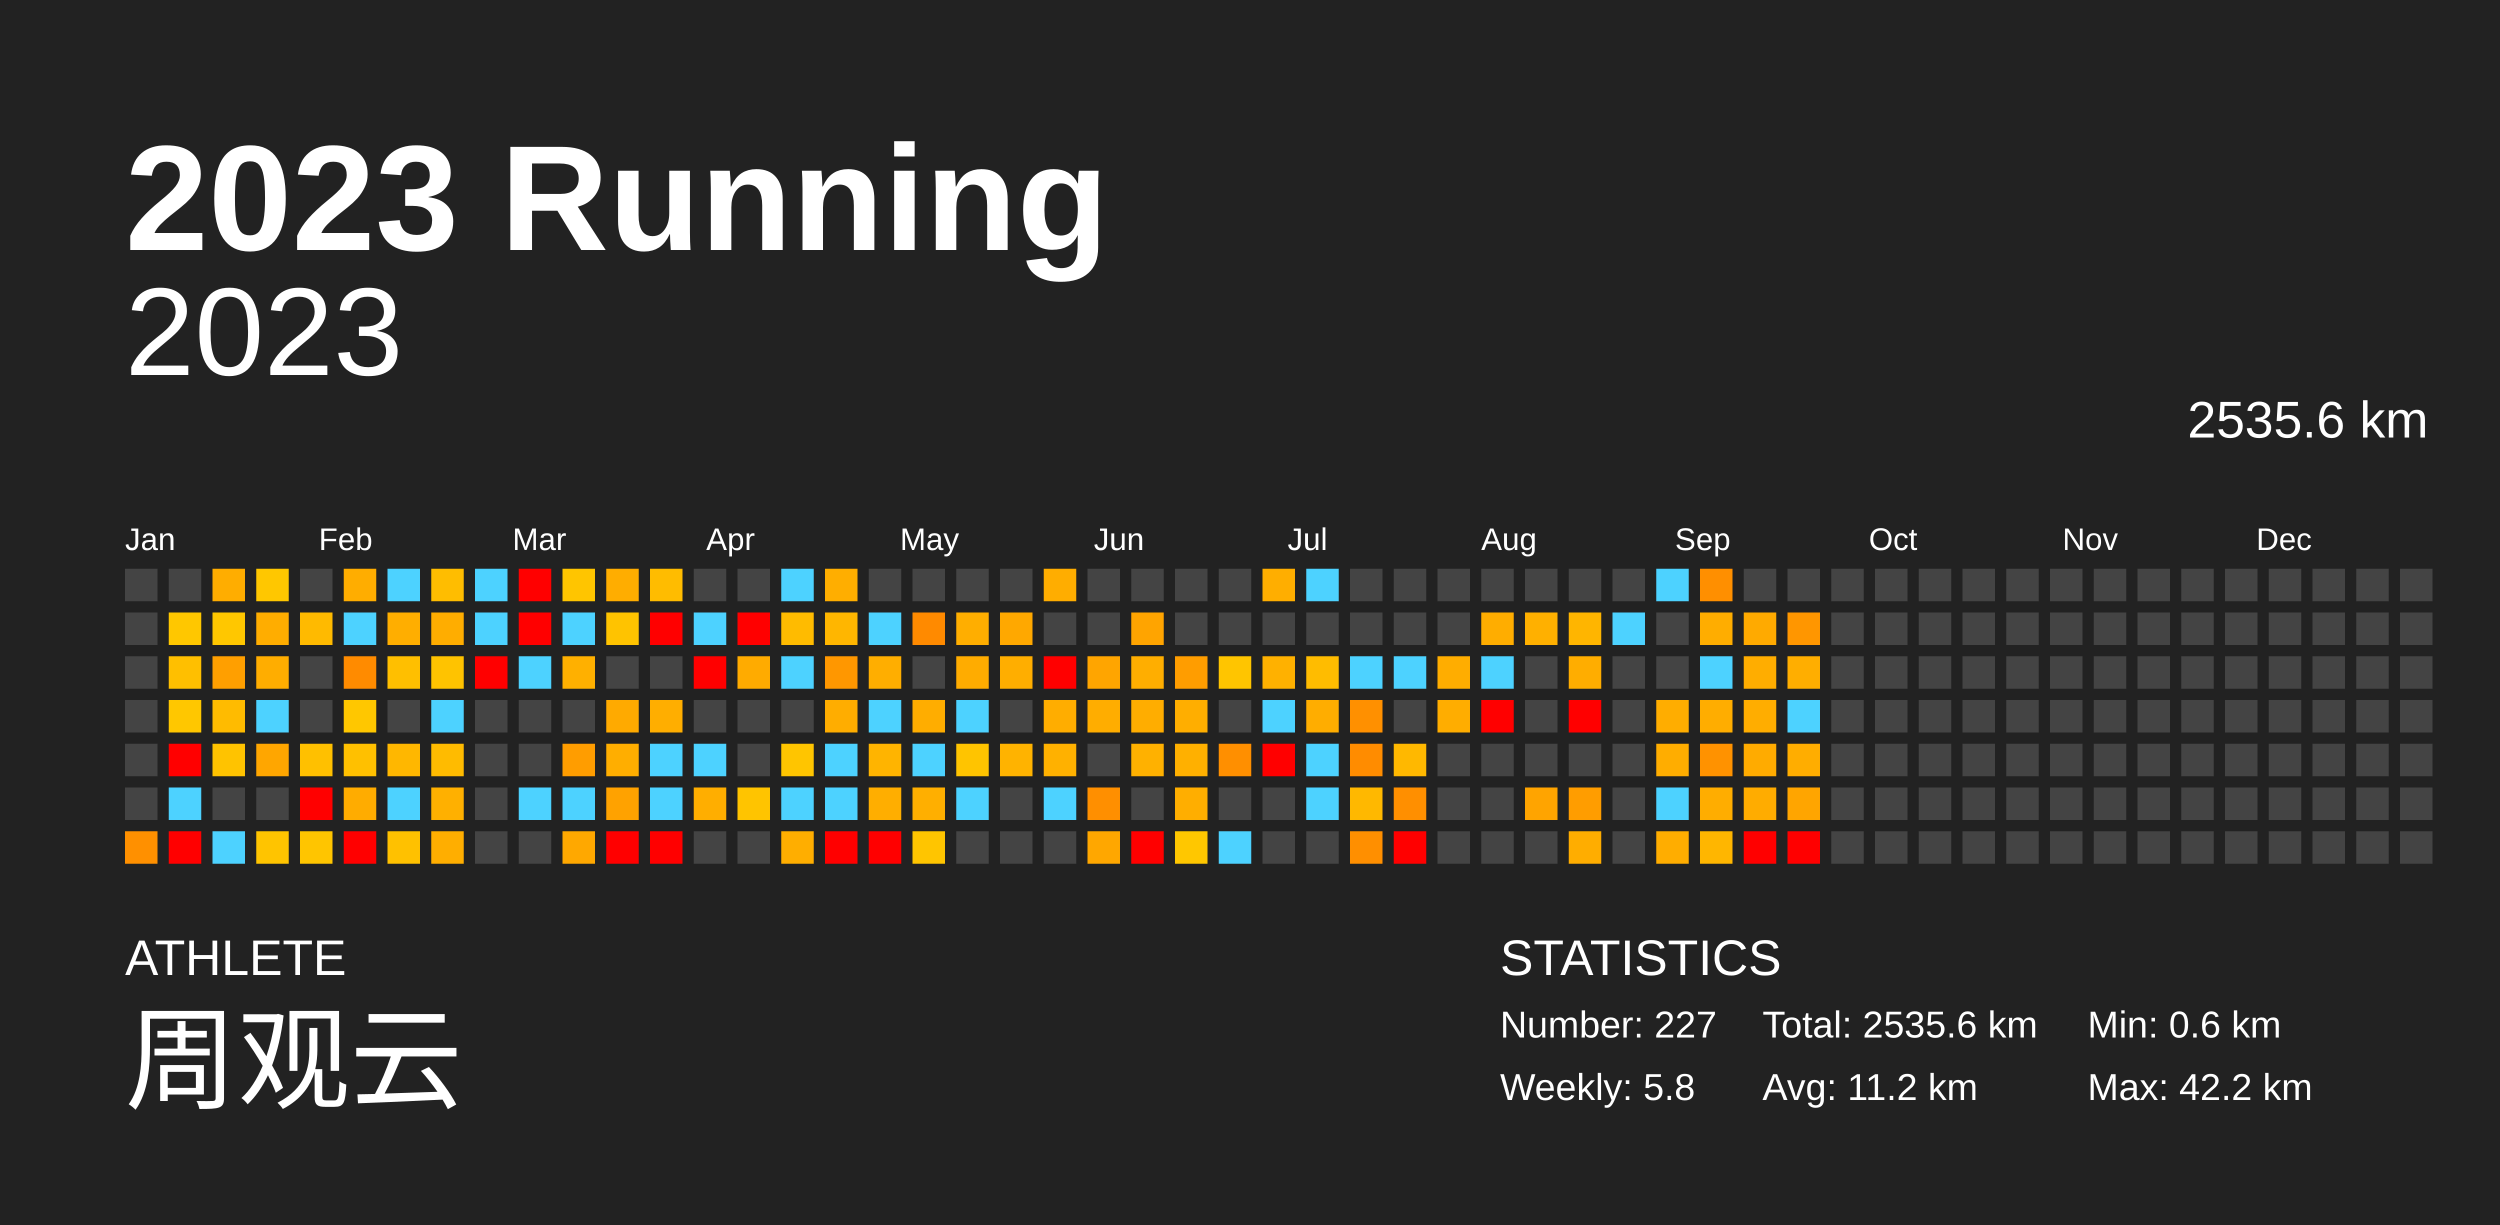
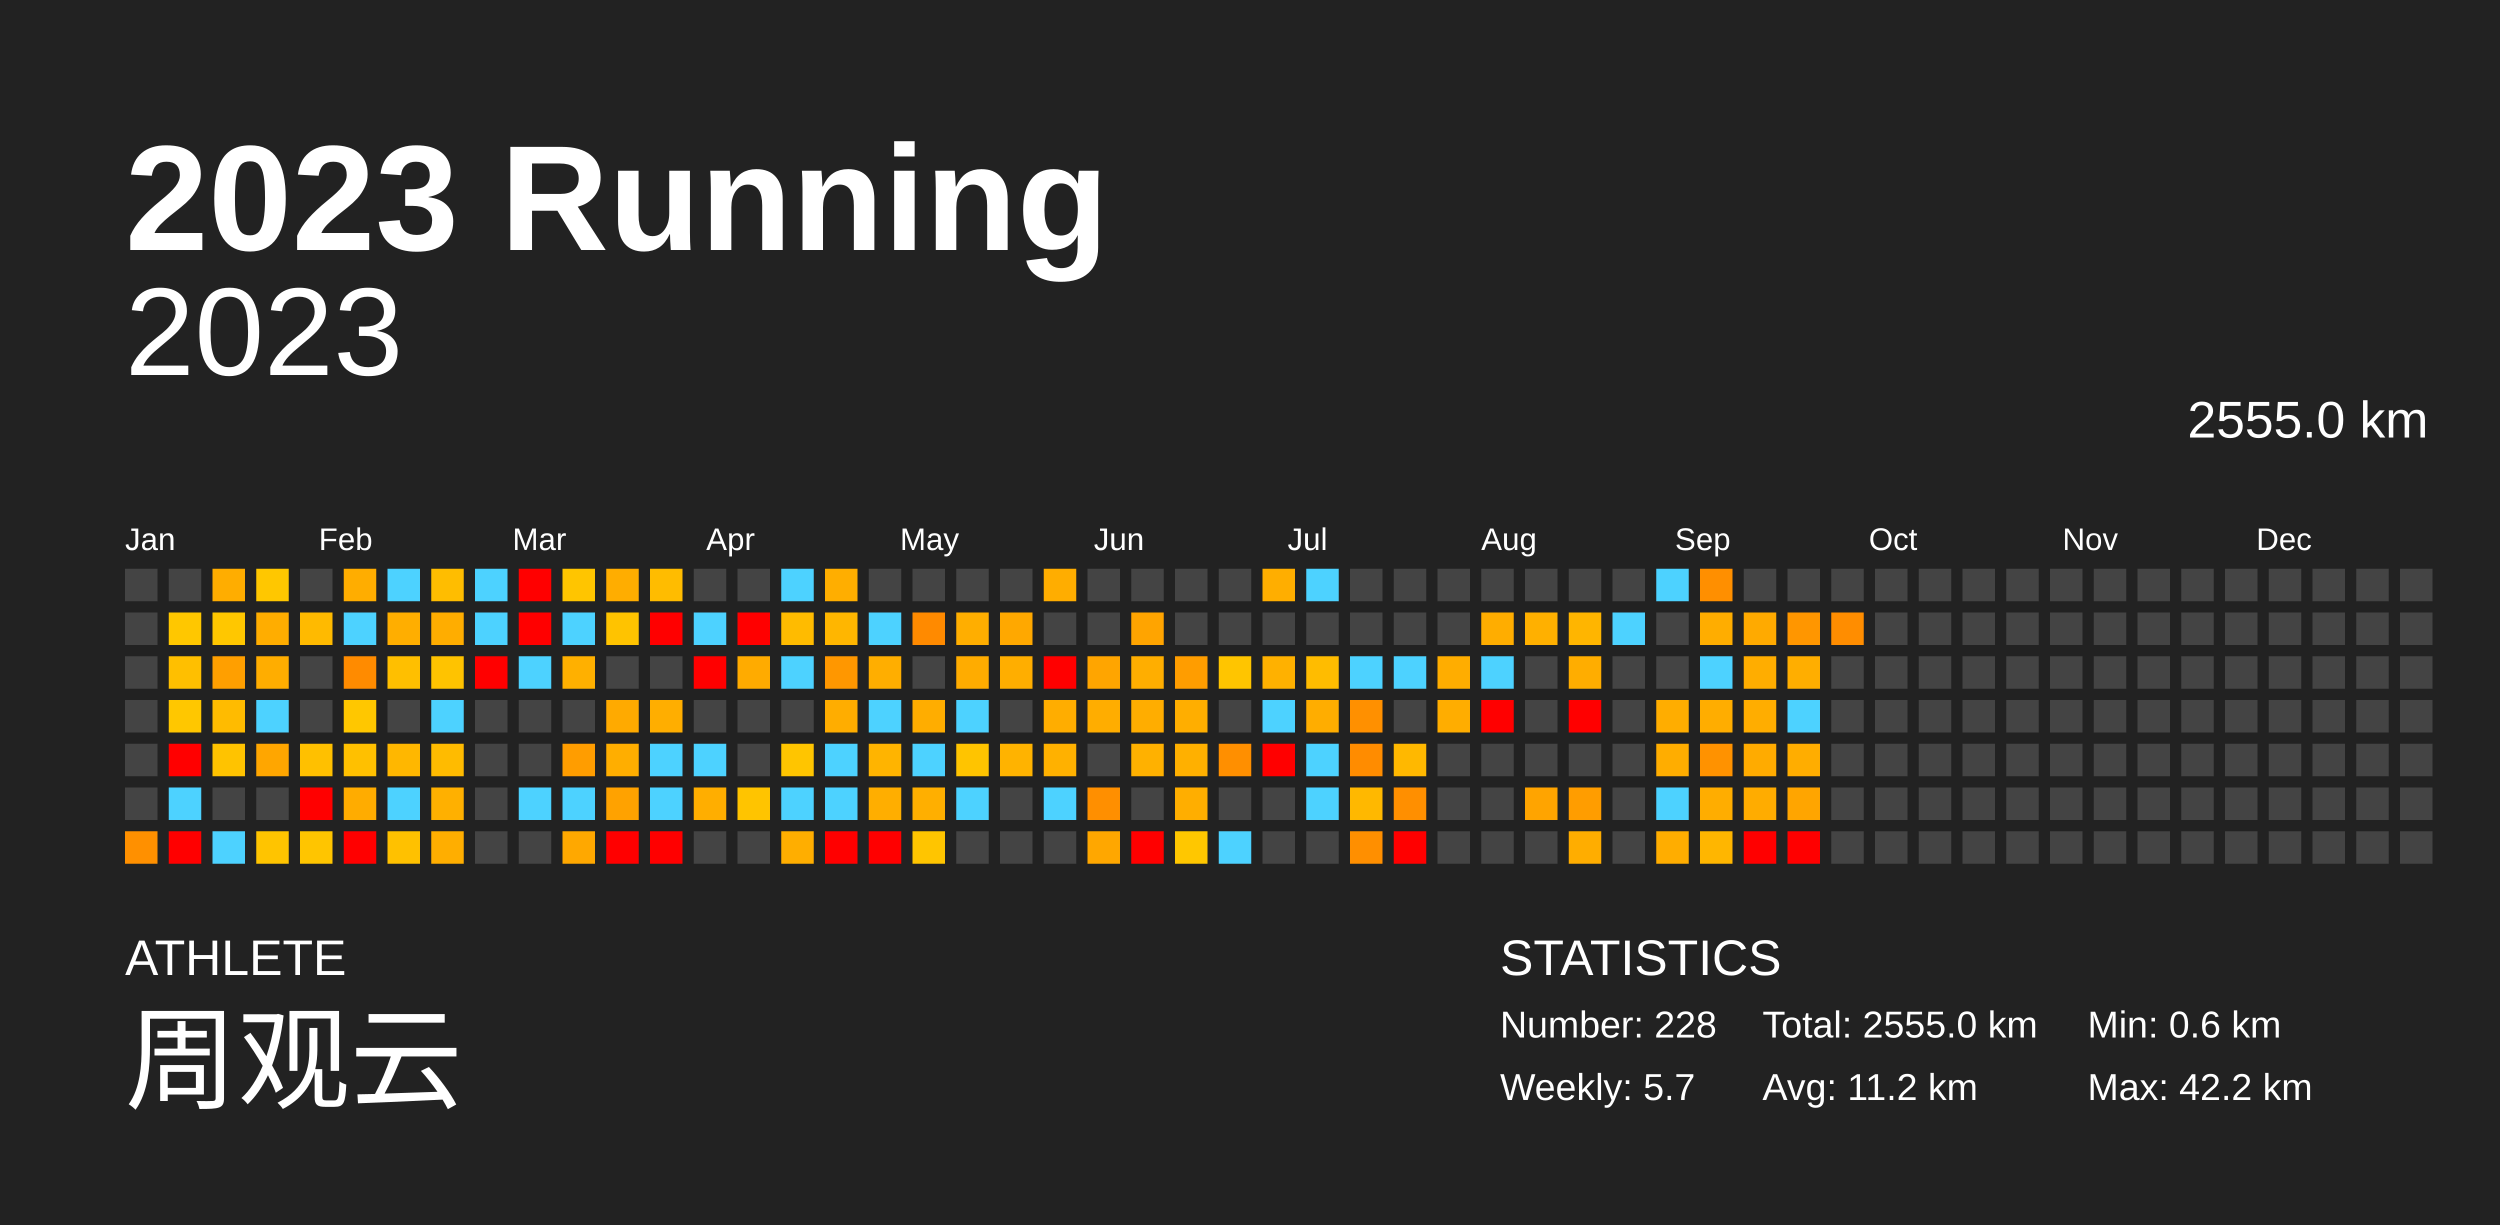
<svg xmlns="http://www.w3.org/2000/svg" baseProfile="full" height="98mm" version="1.1" viewBox="0,0,200,98" width="200mm">
  <defs />
  <rect fill="#222222" height="98" width="200" x="0" y="0" />
  <text fill="#FFFFFF" style="font-size:12px; font-family:Arial; font-weight:bold;" x="10" y="20">2023 Running</text>
  <text fill="#FFFFFF" style="font-size:4px; font-family:Arial" x="10" y="78">ATHLETE</text>
  <text fill="#FFFFFF" style="font-size:9px; font-family:Arial" x="10" y="88">周观云</text>
  <text fill="#FFFFFF" style="font-size:4px; font-family:Arial" x="120" y="78">STATISTICS</text>
-   <text fill="#FFFFFF" style="font-size:3px; font-family:Arial" x="120" y="83">Number: 227</text>
-   <text fill="#FFFFFF" style="font-size:3px; font-family:Arial" x="120" y="88">Weekly: 5.8</text>
-   <text fill="#FFFFFF" style="font-size:3px; font-family:Arial" x="141" y="83">Total: 2535.6 km</text>
+   <text fill="#FFFFFF" style="font-size:3px; font-family:Arial" x="120" y="83">Number: 228</text>
+   <text fill="#FFFFFF" style="font-size:3px; font-family:Arial" x="120" y="88">Weekly: 5.7</text>
+   <text fill="#FFFFFF" style="font-size:3px; font-family:Arial" x="141" y="83">Total: 2555.0 km</text>
  <text fill="#FFFFFF" style="font-size:3px; font-family:Arial" x="141" y="88">Avg: 11.2 km</text>
  <text fill="#FFFFFF" style="font-size:3px; font-family:Arial" x="167" y="83">Min: 0.6 km</text>
  <text fill="#FFFFFF" style="font-size:3px; font-family:Arial" x="167" y="88">Max: 42.2 km</text>
  <text alignment-baseline="hanging" fill="#FFFFFF" style="font-size:10.0px; font-family:Arial;" x="10" y="30">2023</text>
-   <text alignment-baseline="hanging" fill="#FFFFFF" style="font-size:4.125px; font-family:Arial;" x="175" y="35">2535.6 km</text>
+   <text alignment-baseline="hanging" fill="#FFFFFF" style="font-size:4.125px; font-family:Arial;" x="175" y="35">2555.0 km</text>
  <text fill="#FFFFFF" style="font-size:2.5px; font-family:Arial" x="10.0" y="44">Jan</text>
  <text fill="#FFFFFF" style="font-size:2.5px; font-family:Arial" x="25.5" y="44">Feb</text>
  <text fill="#FFFFFF" style="font-size:2.5px; font-family:Arial" x="41.0" y="44">Mar</text>
  <text fill="#FFFFFF" style="font-size:2.5px; font-family:Arial" x="56.5" y="44">Apr</text>
  <text fill="#FFFFFF" style="font-size:2.5px; font-family:Arial" x="72.0" y="44">May</text>
  <text fill="#FFFFFF" style="font-size:2.5px; font-family:Arial" x="87.5" y="44">Jun</text>
  <text fill="#FFFFFF" style="font-size:2.5px; font-family:Arial" x="103.0" y="44">Jul</text>
  <text fill="#FFFFFF" style="font-size:2.5px; font-family:Arial" x="118.5" y="44">Aug</text>
  <text fill="#FFFFFF" style="font-size:2.5px; font-family:Arial" x="134.0" y="44">Sep</text>
  <text fill="#FFFFFF" style="font-size:2.5px; font-family:Arial" x="149.5" y="44">Oct</text>
  <text fill="#FFFFFF" style="font-size:2.5px; font-family:Arial" x="165.0" y="44">Nov</text>
  <text fill="#FFFFFF" style="font-size:2.5px; font-family:Arial" x="180.5" y="44">Dec</text>
  <rect fill="#444444" height="2.6" width="2.6" x="10.0" y="45.5" />
  <rect fill="#444444" height="2.6" width="2.6" x="10.0" y="49.0" />
  <rect fill="#444444" height="2.6" width="2.6" x="10.0" y="52.5" />
  <rect fill="#444444" height="2.6" width="2.6" x="10.0" y="56.0" />
  <rect fill="#444444" height="2.6" width="2.6" x="10.0" y="59.5" />
  <rect fill="#444444" height="2.6" width="2.6" x="10.0" y="63.0" />
  <rect fill="#ff9000" height="2.6" width="2.6" x="10.0" y="66.5" />
  <rect fill="#444444" height="2.6" width="2.6" x="13.5" y="45.5" />
  <rect fill="#ffc700" height="2.6" width="2.6" x="13.5" y="49.0" />
  <rect fill="#ffbf00" height="2.6" width="2.6" x="13.5" y="52.5" />
  <rect fill="#ffc700" height="2.6" width="2.6" x="13.5" y="56.0" />
  <rect fill="red" height="2.6" width="2.6" x="13.5" y="59.5" />
  <rect fill="#4dd2ff" height="2.6" width="2.6" x="13.5" y="63.0" />
  <rect fill="red" height="2.6" width="2.6" x="13.5" y="66.5" />
  <rect fill="#ffad00" height="2.6" width="2.6" x="17.0" y="45.5" />
  <rect fill="#ffc700" height="2.6" width="2.6" x="17.0" y="49.0" />
  <rect fill="#ff9f00" height="2.6" width="2.6" x="17.0" y="52.5" />
  <rect fill="#ffbb00" height="2.6" width="2.6" x="17.0" y="56.0" />
  <rect fill="#ffc300" height="2.6" width="2.6" x="17.0" y="59.5" />
  <rect fill="#444444" height="2.6" width="2.6" x="17.0" y="63.0" />
  <rect fill="#4dd2ff" height="2.6" width="2.6" x="17.0" y="66.5" />
  <rect fill="#ffc700" height="2.6" width="2.6" x="20.5" y="45.5" />
  <rect fill="#ffad00" height="2.6" width="2.6" x="20.5" y="49.0" />
  <rect fill="#ffad00" height="2.6" width="2.6" x="20.5" y="52.5" />
  <rect fill="#4dd2ff" height="2.6" width="2.6" x="20.5" y="56.0" />
  <rect fill="#ffa600" height="2.6" width="2.6" x="20.5" y="59.5" />
  <rect fill="#444444" height="2.6" width="2.6" x="20.5" y="63.0" />
  <rect fill="#ffc400" height="2.6" width="2.6" x="20.5" y="66.5" />
  <rect fill="#444444" height="2.6" width="2.6" x="24.0" y="45.5" />
  <rect fill="#ffba00" height="2.6" width="2.6" x="24.0" y="49.0" />
  <rect fill="#444444" height="2.6" width="2.6" x="24.0" y="52.5" />
  <rect fill="#444444" height="2.6" width="2.6" x="24.0" y="56.0" />
  <rect fill="#ffc000" height="2.6" width="2.6" x="24.0" y="59.5" />
  <rect fill="red" height="2.6" width="2.6" x="24.0" y="63.0" />
  <rect fill="#ffc500" height="2.6" width="2.6" x="24.0" y="66.5" />
  <rect fill="#ffad00" height="2.6" width="2.6" x="27.5" y="45.5" />
  <rect fill="#4dd2ff" height="2.6" width="2.6" x="27.5" y="49.0" />
  <rect fill="#ff8b00" height="2.6" width="2.6" x="27.5" y="52.5" />
  <rect fill="#ffc700" height="2.6" width="2.6" x="27.5" y="56.0" />
  <rect fill="#ffc000" height="2.6" width="2.6" x="27.5" y="59.5" />
  <rect fill="#ffac00" height="2.6" width="2.6" x="27.5" y="63.0" />
  <rect fill="red" height="2.6" width="2.6" x="27.5" y="66.5" />
  <rect fill="#4dd2ff" height="2.6" width="2.6" x="31.0" y="45.5" />
  <rect fill="#ffae00" height="2.6" width="2.6" x="31.0" y="49.0" />
  <rect fill="#ffbf00" height="2.6" width="2.6" x="31.0" y="52.5" />
  <rect fill="#444444" height="2.6" width="2.6" x="31.0" y="56.0" />
  <rect fill="#ffb700" height="2.6" width="2.6" x="31.0" y="59.5" />
  <rect fill="#4dd2ff" height="2.6" width="2.6" x="31.0" y="63.0" />
  <rect fill="#ffc100" height="2.6" width="2.6" x="31.0" y="66.5" />
  <rect fill="#ffbd00" height="2.6" width="2.6" x="34.5" y="45.5" />
  <rect fill="#ffad00" height="2.6" width="2.6" x="34.5" y="49.0" />
  <rect fill="#ffc300" height="2.6" width="2.6" x="34.5" y="52.5" />
  <rect fill="#4dd2ff" height="2.6" width="2.6" x="34.5" y="56.0" />
  <rect fill="#ffbb00" height="2.6" width="2.6" x="34.5" y="59.5" />
  <rect fill="#ffb000" height="2.6" width="2.6" x="34.5" y="63.0" />
  <rect fill="#ffae00" height="2.6" width="2.6" x="34.5" y="66.5" />
  <rect fill="#4dd2ff" height="2.6" width="2.6" x="38.0" y="45.5" />
  <rect fill="#4dd2ff" height="2.6" width="2.6" x="38.0" y="49.0" />
  <rect fill="red" height="2.6" width="2.6" x="38.0" y="52.5" />
  <rect fill="#444444" height="2.6" width="2.6" x="38.0" y="56.0" />
  <rect fill="#444444" height="2.6" width="2.6" x="38.0" y="59.5" />
  <rect fill="#444444" height="2.6" width="2.6" x="38.0" y="63.0" />
  <rect fill="#444444" height="2.6" width="2.6" x="38.0" y="66.5" />
  <rect fill="red" height="2.6" width="2.6" x="41.5" y="45.5" />
  <rect fill="red" height="2.6" width="2.6" x="41.5" y="49.0" />
  <rect fill="#4dd2ff" height="2.6" width="2.6" x="41.5" y="52.5" />
  <rect fill="#444444" height="2.6" width="2.6" x="41.5" y="56.0" />
  <rect fill="#444444" height="2.6" width="2.6" x="41.5" y="59.5" />
  <rect fill="#4dd2ff" height="2.6" width="2.6" x="41.5" y="63.0" />
  <rect fill="#444444" height="2.6" width="2.6" x="41.5" y="66.5" />
  <rect fill="#ffc500" height="2.6" width="2.6" x="45.0" y="45.5" />
  <rect fill="#4dd2ff" height="2.6" width="2.6" x="45.0" y="49.0" />
  <rect fill="#ffb000" height="2.6" width="2.6" x="45.0" y="52.5" />
  <rect fill="#444444" height="2.6" width="2.6" x="45.0" y="56.0" />
  <rect fill="#ff9d00" height="2.6" width="2.6" x="45.0" y="59.5" />
  <rect fill="#4dd2ff" height="2.6" width="2.6" x="45.0" y="63.0" />
  <rect fill="#ffa800" height="2.6" width="2.6" x="45.0" y="66.5" />
  <rect fill="#ffad00" height="2.6" width="2.6" x="48.5" y="45.5" />
  <rect fill="#ffc300" height="2.6" width="2.6" x="48.5" y="49.0" />
  <rect fill="#444444" height="2.6" width="2.6" x="48.5" y="52.5" />
  <rect fill="#ffaa00" height="2.6" width="2.6" x="48.5" y="56.0" />
  <rect fill="#ffae00" height="2.6" width="2.6" x="48.5" y="59.5" />
  <rect fill="#ffa200" height="2.6" width="2.6" x="48.5" y="63.0" />
  <rect fill="red" height="2.6" width="2.6" x="48.5" y="66.5" />
  <rect fill="#ffbc00" height="2.6" width="2.6" x="52.0" y="45.5" />
  <rect fill="red" height="2.6" width="2.6" x="52.0" y="49.0" />
  <rect fill="#444444" height="2.6" width="2.6" x="52.0" y="52.5" />
  <rect fill="#ffae00" height="2.6" width="2.6" x="52.0" y="56.0" />
  <rect fill="#4dd2ff" height="2.6" width="2.6" x="52.0" y="59.5" />
  <rect fill="#4dd2ff" height="2.6" width="2.6" x="52.0" y="63.0" />
  <rect fill="red" height="2.6" width="2.6" x="52.0" y="66.5" />
  <rect fill="#444444" height="2.6" width="2.6" x="55.5" y="45.5" />
  <rect fill="#4dd2ff" height="2.6" width="2.6" x="55.5" y="49.0" />
  <rect fill="red" height="2.6" width="2.6" x="55.5" y="52.5" />
  <rect fill="#444444" height="2.6" width="2.6" x="55.5" y="56.0" />
  <rect fill="#4dd2ff" height="2.6" width="2.6" x="55.5" y="59.5" />
  <rect fill="#ffae00" height="2.6" width="2.6" x="55.5" y="63.0" />
  <rect fill="#444444" height="2.6" width="2.6" x="55.5" y="66.5" />
  <rect fill="#444444" height="2.6" width="2.6" x="59.0" y="45.5" />
  <rect fill="red" height="2.6" width="2.6" x="59.0" y="49.0" />
  <rect fill="#ffab00" height="2.6" width="2.6" x="59.0" y="52.5" />
  <rect fill="#444444" height="2.6" width="2.6" x="59.0" y="56.0" />
  <rect fill="#444444" height="2.6" width="2.6" x="59.0" y="59.5" />
  <rect fill="#ffc400" height="2.6" width="2.6" x="59.0" y="63.0" />
  <rect fill="#444444" height="2.6" width="2.6" x="59.0" y="66.5" />
  <rect fill="#4dd2ff" height="2.6" width="2.6" x="62.5" y="45.5" />
  <rect fill="#ffbb00" height="2.6" width="2.6" x="62.5" y="49.0" />
  <rect fill="#4dd2ff" height="2.6" width="2.6" x="62.5" y="52.5" />
  <rect fill="#444444" height="2.6" width="2.6" x="62.5" y="56.0" />
  <rect fill="#ffc500" height="2.6" width="2.6" x="62.5" y="59.5" />
  <rect fill="#4dd2ff" height="2.6" width="2.6" x="62.5" y="63.0" />
  <rect fill="#ffae00" height="2.6" width="2.6" x="62.5" y="66.5" />
  <rect fill="#ffae00" height="2.6" width="2.6" x="66.0" y="45.5" />
  <rect fill="#ffb600" height="2.6" width="2.6" x="66.0" y="49.0" />
  <rect fill="#ff9700" height="2.6" width="2.6" x="66.0" y="52.5" />
  <rect fill="#ffad00" height="2.6" width="2.6" x="66.0" y="56.0" />
  <rect fill="#4dd2ff" height="2.6" width="2.6" x="66.0" y="59.5" />
  <rect fill="#4dd2ff" height="2.6" width="2.6" x="66.0" y="63.0" />
  <rect fill="red" height="2.6" width="2.6" x="66.0" y="66.5" />
  <rect fill="#444444" height="2.6" width="2.6" x="69.5" y="45.5" />
  <rect fill="#4dd2ff" height="2.6" width="2.6" x="69.5" y="49.0" />
  <rect fill="#ffae00" height="2.6" width="2.6" x="69.5" y="52.5" />
  <rect fill="#4dd2ff" height="2.6" width="2.6" x="69.5" y="56.0" />
  <rect fill="#ffb400" height="2.6" width="2.6" x="69.5" y="59.5" />
  <rect fill="#ffae00" height="2.6" width="2.6" x="69.5" y="63.0" />
  <rect fill="red" height="2.6" width="2.6" x="69.5" y="66.5" />
  <rect fill="#444444" height="2.6" width="2.6" x="73.0" y="45.5" />
  <rect fill="#ff8a00" height="2.6" width="2.6" x="73.0" y="49.0" />
  <rect fill="#444444" height="2.6" width="2.6" x="73.0" y="52.5" />
  <rect fill="#ffad00" height="2.6" width="2.6" x="73.0" y="56.0" />
  <rect fill="#4dd2ff" height="2.6" width="2.6" x="73.0" y="59.5" />
  <rect fill="#ffaf00" height="2.6" width="2.6" x="73.0" y="63.0" />
  <rect fill="#ffc500" height="2.6" width="2.6" x="73.0" y="66.5" />
  <rect fill="#444444" height="2.6" width="2.6" x="76.5" y="45.5" />
  <rect fill="#ffae00" height="2.6" width="2.6" x="76.5" y="49.0" />
  <rect fill="#ffac00" height="2.6" width="2.6" x="76.5" y="52.5" />
  <rect fill="#4dd2ff" height="2.6" width="2.6" x="76.5" y="56.0" />
  <rect fill="#ffc400" height="2.6" width="2.6" x="76.5" y="59.5" />
  <rect fill="#4dd2ff" height="2.6" width="2.6" x="76.5" y="63.0" />
  <rect fill="#444444" height="2.6" width="2.6" x="76.5" y="66.5" />
  <rect fill="#444444" height="2.6" width="2.6" x="80.0" y="45.5" />
  <rect fill="#ffa800" height="2.6" width="2.6" x="80.0" y="49.0" />
  <rect fill="#ffae00" height="2.6" width="2.6" x="80.0" y="52.5" />
  <rect fill="#444444" height="2.6" width="2.6" x="80.0" y="56.0" />
  <rect fill="#ffb300" height="2.6" width="2.6" x="80.0" y="59.5" />
  <rect fill="#444444" height="2.6" width="2.6" x="80.0" y="63.0" />
  <rect fill="#444444" height="2.6" width="2.6" x="80.0" y="66.5" />
  <rect fill="#ffad00" height="2.6" width="2.6" x="83.5" y="45.5" />
  <rect fill="#444444" height="2.6" width="2.6" x="83.5" y="49.0" />
  <rect fill="red" height="2.6" width="2.6" x="83.5" y="52.5" />
  <rect fill="#ffad00" height="2.6" width="2.6" x="83.5" y="56.0" />
  <rect fill="#ffb100" height="2.6" width="2.6" x="83.5" y="59.5" />
  <rect fill="#4dd2ff" height="2.6" width="2.6" x="83.5" y="63.0" />
  <rect fill="#444444" height="2.6" width="2.6" x="83.5" y="66.5" />
  <rect fill="#444444" height="2.6" width="2.6" x="87.0" y="45.5" />
  <rect fill="#444444" height="2.6" width="2.6" x="87.0" y="49.0" />
  <rect fill="#ffa500" height="2.6" width="2.6" x="87.0" y="52.5" />
  <rect fill="#ffad00" height="2.6" width="2.6" x="87.0" y="56.0" />
  <rect fill="#444444" height="2.6" width="2.6" x="87.0" y="59.5" />
  <rect fill="#ff8f00" height="2.6" width="2.6" x="87.0" y="63.0" />
  <rect fill="#ffa700" height="2.6" width="2.6" x="87.0" y="66.5" />
  <rect fill="#444444" height="2.6" width="2.6" x="90.5" y="45.5" />
  <rect fill="#ffa400" height="2.6" width="2.6" x="90.5" y="49.0" />
  <rect fill="#ffae00" height="2.6" width="2.6" x="90.5" y="52.5" />
  <rect fill="#ffad00" height="2.6" width="2.6" x="90.5" y="56.0" />
  <rect fill="#ffb100" height="2.6" width="2.6" x="90.5" y="59.5" />
  <rect fill="#444444" height="2.6" width="2.6" x="90.5" y="63.0" />
  <rect fill="red" height="2.6" width="2.6" x="90.5" y="66.5" />
  <rect fill="#444444" height="2.6" width="2.6" x="94.0" y="45.5" />
  <rect fill="#444444" height="2.6" width="2.6" x="94.0" y="49.0" />
  <rect fill="#ff9d00" height="2.6" width="2.6" x="94.0" y="52.5" />
  <rect fill="#ffae00" height="2.6" width="2.6" x="94.0" y="56.0" />
  <rect fill="#ffb000" height="2.6" width="2.6" x="94.0" y="59.5" />
  <rect fill="#ffae00" height="2.6" width="2.6" x="94.0" y="63.0" />
  <rect fill="#ffc700" height="2.6" width="2.6" x="94.0" y="66.5" />
  <rect fill="#444444" height="2.6" width="2.6" x="97.5" y="45.5" />
  <rect fill="#444444" height="2.6" width="2.6" x="97.5" y="49.0" />
  <rect fill="#ffc500" height="2.6" width="2.6" x="97.5" y="52.5" />
  <rect fill="#444444" height="2.6" width="2.6" x="97.5" y="56.0" />
  <rect fill="#ff8f00" height="2.6" width="2.6" x="97.5" y="59.5" />
  <rect fill="#444444" height="2.6" width="2.6" x="97.5" y="63.0" />
  <rect fill="#4dd2ff" height="2.6" width="2.6" x="97.5" y="66.5" />
  <rect fill="#ffae00" height="2.6" width="2.6" x="101.0" y="45.5" />
  <rect fill="#444444" height="2.6" width="2.6" x="101.0" y="49.0" />
  <rect fill="#ffb100" height="2.6" width="2.6" x="101.0" y="52.5" />
  <rect fill="#4dd2ff" height="2.6" width="2.6" x="101.0" y="56.0" />
  <rect fill="red" height="2.6" width="2.6" x="101.0" y="59.5" />
  <rect fill="#444444" height="2.6" width="2.6" x="101.0" y="63.0" />
  <rect fill="#444444" height="2.6" width="2.6" x="101.0" y="66.5" />
  <rect fill="#4dd2ff" height="2.6" width="2.6" x="104.5" y="45.5" />
  <rect fill="#444444" height="2.6" width="2.6" x="104.5" y="49.0" />
  <rect fill="#ffbc00" height="2.6" width="2.6" x="104.5" y="52.5" />
  <rect fill="#ffad00" height="2.6" width="2.6" x="104.5" y="56.0" />
  <rect fill="#4dd2ff" height="2.6" width="2.6" x="104.5" y="59.5" />
  <rect fill="#4dd2ff" height="2.6" width="2.6" x="104.5" y="63.0" />
  <rect fill="#444444" height="2.6" width="2.6" x="104.5" y="66.5" />
  <rect fill="#444444" height="2.6" width="2.6" x="108.0" y="45.5" />
  <rect fill="#444444" height="2.6" width="2.6" x="108.0" y="49.0" />
  <rect fill="#4dd2ff" height="2.6" width="2.6" x="108.0" y="52.5" />
  <rect fill="#ff9000" height="2.6" width="2.6" x="108.0" y="56.0" />
  <rect fill="#ff8c00" height="2.6" width="2.6" x="108.0" y="59.5" />
  <rect fill="#ffb800" height="2.6" width="2.6" x="108.0" y="63.0" />
  <rect fill="#ff8f00" height="2.6" width="2.6" x="108.0" y="66.5" />
  <rect fill="#444444" height="2.6" width="2.6" x="111.5" y="45.5" />
  <rect fill="#444444" height="2.6" width="2.6" x="111.5" y="49.0" />
  <rect fill="#4dd2ff" height="2.6" width="2.6" x="111.5" y="52.5" />
  <rect fill="#444444" height="2.6" width="2.6" x="111.5" y="56.0" />
  <rect fill="#ffb800" height="2.6" width="2.6" x="111.5" y="59.5" />
  <rect fill="#ff8f00" height="2.6" width="2.6" x="111.5" y="63.0" />
  <rect fill="red" height="2.6" width="2.6" x="111.5" y="66.5" />
  <rect fill="#444444" height="2.6" width="2.6" x="115.0" y="45.5" />
  <rect fill="#444444" height="2.6" width="2.6" x="115.0" y="49.0" />
  <rect fill="#ffad00" height="2.6" width="2.6" x="115.0" y="52.5" />
  <rect fill="#ffad00" height="2.6" width="2.6" x="115.0" y="56.0" />
  <rect fill="#444444" height="2.6" width="2.6" x="115.0" y="59.5" />
  <rect fill="#444444" height="2.6" width="2.6" x="115.0" y="63.0" />
  <rect fill="#444444" height="2.6" width="2.6" x="115.0" y="66.5" />
  <rect fill="#444444" height="2.6" width="2.6" x="118.5" y="45.5" />
  <rect fill="#ffad00" height="2.6" width="2.6" x="118.5" y="49.0" />
  <rect fill="#4dd2ff" height="2.6" width="2.6" x="118.5" y="52.5" />
  <rect fill="red" height="2.6" width="2.6" x="118.5" y="56.0" />
  <rect fill="#444444" height="2.6" width="2.6" x="118.5" y="59.5" />
  <rect fill="#444444" height="2.6" width="2.6" x="118.5" y="63.0" />
  <rect fill="#444444" height="2.6" width="2.6" x="118.5" y="66.5" />
  <rect fill="#444444" height="2.6" width="2.6" x="122.0" y="45.5" />
  <rect fill="#ffb000" height="2.6" width="2.6" x="122.0" y="49.0" />
  <rect fill="#444444" height="2.6" width="2.6" x="122.0" y="52.5" />
  <rect fill="#444444" height="2.6" width="2.6" x="122.0" y="56.0" />
  <rect fill="#444444" height="2.6" width="2.6" x="122.0" y="59.5" />
  <rect fill="#ffa400" height="2.6" width="2.6" x="122.0" y="63.0" />
  <rect fill="#444444" height="2.6" width="2.6" x="122.0" y="66.5" />
  <rect fill="#444444" height="2.6" width="2.6" x="125.5" y="45.5" />
  <rect fill="#ffb500" height="2.6" width="2.6" x="125.5" y="49.0" />
  <rect fill="#ffad00" height="2.6" width="2.6" x="125.5" y="52.5" />
  <rect fill="red" height="2.6" width="2.6" x="125.5" y="56.0" />
  <rect fill="#444444" height="2.6" width="2.6" x="125.5" y="59.5" />
  <rect fill="#ff9d00" height="2.6" width="2.6" x="125.5" y="63.0" />
  <rect fill="#ffad00" height="2.6" width="2.6" x="125.5" y="66.5" />
  <rect fill="#444444" height="2.6" width="2.6" x="129.0" y="45.5" />
  <rect fill="#4dd2ff" height="2.6" width="2.6" x="129.0" y="49.0" />
  <rect fill="#444444" height="2.6" width="2.6" x="129.0" y="52.5" />
  <rect fill="#444444" height="2.6" width="2.6" x="129.0" y="56.0" />
  <rect fill="#444444" height="2.6" width="2.6" x="129.0" y="59.5" />
  <rect fill="#444444" height="2.6" width="2.6" x="129.0" y="63.0" />
  <rect fill="#444444" height="2.6" width="2.6" x="129.0" y="66.5" />
  <rect fill="#4dd2ff" height="2.6" width="2.6" x="132.5" y="45.5" />
  <rect fill="#444444" height="2.6" width="2.6" x="132.5" y="49.0" />
  <rect fill="#444444" height="2.6" width="2.6" x="132.5" y="52.5" />
  <rect fill="#ffad00" height="2.6" width="2.6" x="132.5" y="56.0" />
  <rect fill="#ffad00" height="2.6" width="2.6" x="132.5" y="59.5" />
  <rect fill="#4dd2ff" height="2.6" width="2.6" x="132.5" y="63.0" />
  <rect fill="#ffad00" height="2.6" width="2.6" x="132.5" y="66.5" />
  <rect fill="#ff8f00" height="2.6" width="2.6" x="136.0" y="45.5" />
  <rect fill="#ffad00" height="2.6" width="2.6" x="136.0" y="49.0" />
  <rect fill="#4dd2ff" height="2.6" width="2.6" x="136.0" y="52.5" />
  <rect fill="#ffad00" height="2.6" width="2.6" x="136.0" y="56.0" />
  <rect fill="#ff9200" height="2.6" width="2.6" x="136.0" y="59.5" />
  <rect fill="#ffad00" height="2.6" width="2.6" x="136.0" y="63.0" />
  <rect fill="#ffb600" height="2.6" width="2.6" x="136.0" y="66.5" />
  <rect fill="#444444" height="2.6" width="2.6" x="139.5" y="45.5" />
  <rect fill="#ffaa00" height="2.6" width="2.6" x="139.5" y="49.0" />
  <rect fill="#ffad00" height="2.6" width="2.6" x="139.5" y="52.5" />
  <rect fill="#ffad00" height="2.6" width="2.6" x="139.5" y="56.0" />
  <rect fill="#ffab00" height="2.6" width="2.6" x="139.5" y="59.5" />
  <rect fill="#ffac00" height="2.6" width="2.6" x="139.5" y="63.0" />
  <rect fill="red" height="2.6" width="2.6" x="139.5" y="66.5" />
  <rect fill="#444444" height="2.6" width="2.6" x="143.0" y="45.5" />
  <rect fill="#ff9600" height="2.6" width="2.6" x="143.0" y="49.0" />
  <rect fill="#ffae00" height="2.6" width="2.6" x="143.0" y="52.5" />
  <rect fill="#4dd2ff" height="2.6" width="2.6" x="143.0" y="56.0" />
  <rect fill="#ffad00" height="2.6" width="2.6" x="143.0" y="59.5" />
  <rect fill="#ffa500" height="2.6" width="2.6" x="143.0" y="63.0" />
  <rect fill="red" height="2.6" width="2.6" x="143.0" y="66.5" />
  <rect fill="#444444" height="2.6" width="2.6" x="146.5" y="45.5" />
-   <rect fill="#444444" height="2.6" width="2.6" x="146.5" y="49.0" />
+   <rect fill="#ff8d00" height="2.6" width="2.6" x="146.5" y="49.0" />
  <rect fill="#444444" height="2.6" width="2.6" x="146.5" y="52.5" />
  <rect fill="#444444" height="2.6" width="2.6" x="146.5" y="56.0" />
  <rect fill="#444444" height="2.6" width="2.6" x="146.5" y="59.5" />
  <rect fill="#444444" height="2.6" width="2.6" x="146.5" y="63.0" />
  <rect fill="#444444" height="2.6" width="2.6" x="146.5" y="66.5" />
  <rect fill="#444444" height="2.6" width="2.6" x="150.0" y="45.5" />
  <rect fill="#444444" height="2.6" width="2.6" x="150.0" y="49.0" />
  <rect fill="#444444" height="2.6" width="2.6" x="150.0" y="52.5" />
  <rect fill="#444444" height="2.6" width="2.6" x="150.0" y="56.0" />
  <rect fill="#444444" height="2.6" width="2.6" x="150.0" y="59.5" />
  <rect fill="#444444" height="2.6" width="2.6" x="150.0" y="63.0" />
  <rect fill="#444444" height="2.6" width="2.6" x="150.0" y="66.5" />
  <rect fill="#444444" height="2.6" width="2.6" x="153.5" y="45.5" />
  <rect fill="#444444" height="2.6" width="2.6" x="153.5" y="49.0" />
  <rect fill="#444444" height="2.6" width="2.6" x="153.5" y="52.5" />
  <rect fill="#444444" height="2.6" width="2.6" x="153.5" y="56.0" />
  <rect fill="#444444" height="2.6" width="2.6" x="153.5" y="59.5" />
  <rect fill="#444444" height="2.6" width="2.6" x="153.5" y="63.0" />
  <rect fill="#444444" height="2.6" width="2.6" x="153.5" y="66.5" />
  <rect fill="#444444" height="2.6" width="2.6" x="157.0" y="45.5" />
  <rect fill="#444444" height="2.6" width="2.6" x="157.0" y="49.0" />
  <rect fill="#444444" height="2.6" width="2.6" x="157.0" y="52.5" />
  <rect fill="#444444" height="2.6" width="2.6" x="157.0" y="56.0" />
  <rect fill="#444444" height="2.6" width="2.6" x="157.0" y="59.5" />
  <rect fill="#444444" height="2.6" width="2.6" x="157.0" y="63.0" />
  <rect fill="#444444" height="2.6" width="2.6" x="157.0" y="66.5" />
  <rect fill="#444444" height="2.6" width="2.6" x="160.5" y="45.5" />
  <rect fill="#444444" height="2.6" width="2.6" x="160.5" y="49.0" />
  <rect fill="#444444" height="2.6" width="2.6" x="160.5" y="52.5" />
  <rect fill="#444444" height="2.6" width="2.6" x="160.5" y="56.0" />
  <rect fill="#444444" height="2.6" width="2.6" x="160.5" y="59.5" />
  <rect fill="#444444" height="2.6" width="2.6" x="160.5" y="63.0" />
  <rect fill="#444444" height="2.6" width="2.6" x="160.5" y="66.5" />
  <rect fill="#444444" height="2.6" width="2.6" x="164.0" y="45.5" />
  <rect fill="#444444" height="2.6" width="2.6" x="164.0" y="49.0" />
  <rect fill="#444444" height="2.6" width="2.6" x="164.0" y="52.5" />
  <rect fill="#444444" height="2.6" width="2.6" x="164.0" y="56.0" />
  <rect fill="#444444" height="2.6" width="2.6" x="164.0" y="59.5" />
  <rect fill="#444444" height="2.6" width="2.6" x="164.0" y="63.0" />
  <rect fill="#444444" height="2.6" width="2.6" x="164.0" y="66.5" />
  <rect fill="#444444" height="2.6" width="2.6" x="167.5" y="45.5" />
  <rect fill="#444444" height="2.6" width="2.6" x="167.5" y="49.0" />
  <rect fill="#444444" height="2.6" width="2.6" x="167.5" y="52.5" />
  <rect fill="#444444" height="2.6" width="2.6" x="167.5" y="56.0" />
  <rect fill="#444444" height="2.6" width="2.6" x="167.5" y="59.5" />
  <rect fill="#444444" height="2.6" width="2.6" x="167.5" y="63.0" />
  <rect fill="#444444" height="2.6" width="2.6" x="167.5" y="66.5" />
  <rect fill="#444444" height="2.6" width="2.6" x="171.0" y="45.5" />
  <rect fill="#444444" height="2.6" width="2.6" x="171.0" y="49.0" />
  <rect fill="#444444" height="2.6" width="2.6" x="171.0" y="52.5" />
  <rect fill="#444444" height="2.6" width="2.6" x="171.0" y="56.0" />
  <rect fill="#444444" height="2.6" width="2.6" x="171.0" y="59.5" />
  <rect fill="#444444" height="2.6" width="2.6" x="171.0" y="63.0" />
  <rect fill="#444444" height="2.6" width="2.6" x="171.0" y="66.5" />
  <rect fill="#444444" height="2.6" width="2.6" x="174.5" y="45.5" />
  <rect fill="#444444" height="2.6" width="2.6" x="174.5" y="49.0" />
  <rect fill="#444444" height="2.6" width="2.6" x="174.5" y="52.5" />
  <rect fill="#444444" height="2.6" width="2.6" x="174.5" y="56.0" />
  <rect fill="#444444" height="2.6" width="2.6" x="174.5" y="59.5" />
  <rect fill="#444444" height="2.6" width="2.6" x="174.5" y="63.0" />
  <rect fill="#444444" height="2.6" width="2.6" x="174.5" y="66.5" />
  <rect fill="#444444" height="2.6" width="2.6" x="178.0" y="45.5" />
  <rect fill="#444444" height="2.6" width="2.6" x="178.0" y="49.0" />
  <rect fill="#444444" height="2.6" width="2.6" x="178.0" y="52.5" />
  <rect fill="#444444" height="2.6" width="2.6" x="178.0" y="56.0" />
  <rect fill="#444444" height="2.6" width="2.6" x="178.0" y="59.5" />
  <rect fill="#444444" height="2.6" width="2.6" x="178.0" y="63.0" />
  <rect fill="#444444" height="2.6" width="2.6" x="178.0" y="66.5" />
  <rect fill="#444444" height="2.6" width="2.6" x="181.5" y="45.5" />
  <rect fill="#444444" height="2.6" width="2.6" x="181.5" y="49.0" />
  <rect fill="#444444" height="2.6" width="2.6" x="181.5" y="52.5" />
  <rect fill="#444444" height="2.6" width="2.6" x="181.5" y="56.0" />
  <rect fill="#444444" height="2.6" width="2.6" x="181.5" y="59.5" />
  <rect fill="#444444" height="2.6" width="2.6" x="181.5" y="63.0" />
  <rect fill="#444444" height="2.6" width="2.6" x="181.5" y="66.5" />
  <rect fill="#444444" height="2.6" width="2.6" x="185.0" y="45.5" />
  <rect fill="#444444" height="2.6" width="2.6" x="185.0" y="49.0" />
  <rect fill="#444444" height="2.6" width="2.6" x="185.0" y="52.5" />
  <rect fill="#444444" height="2.6" width="2.6" x="185.0" y="56.0" />
  <rect fill="#444444" height="2.6" width="2.6" x="185.0" y="59.5" />
  <rect fill="#444444" height="2.6" width="2.6" x="185.0" y="63.0" />
  <rect fill="#444444" height="2.6" width="2.6" x="185.0" y="66.5" />
  <rect fill="#444444" height="2.6" width="2.6" x="188.5" y="45.5" />
  <rect fill="#444444" height="2.6" width="2.6" x="188.5" y="49.0" />
  <rect fill="#444444" height="2.6" width="2.6" x="188.5" y="52.5" />
  <rect fill="#444444" height="2.6" width="2.6" x="188.5" y="56.0" />
  <rect fill="#444444" height="2.6" width="2.6" x="188.5" y="59.5" />
  <rect fill="#444444" height="2.6" width="2.6" x="188.5" y="63.0" />
  <rect fill="#444444" height="2.6" width="2.6" x="188.5" y="66.5" />
  <rect fill="#444444" height="2.6" width="2.6" x="192.0" y="45.5" />
  <rect fill="#444444" height="2.6" width="2.6" x="192.0" y="49.0" />
  <rect fill="#444444" height="2.6" width="2.6" x="192.0" y="52.5" />
  <rect fill="#444444" height="2.6" width="2.6" x="192.0" y="56.0" />
  <rect fill="#444444" height="2.6" width="2.6" x="192.0" y="59.5" />
  <rect fill="#444444" height="2.6" width="2.6" x="192.0" y="63.0" />
  <rect fill="#444444" height="2.6" width="2.6" x="192.0" y="66.5" />
</svg>
